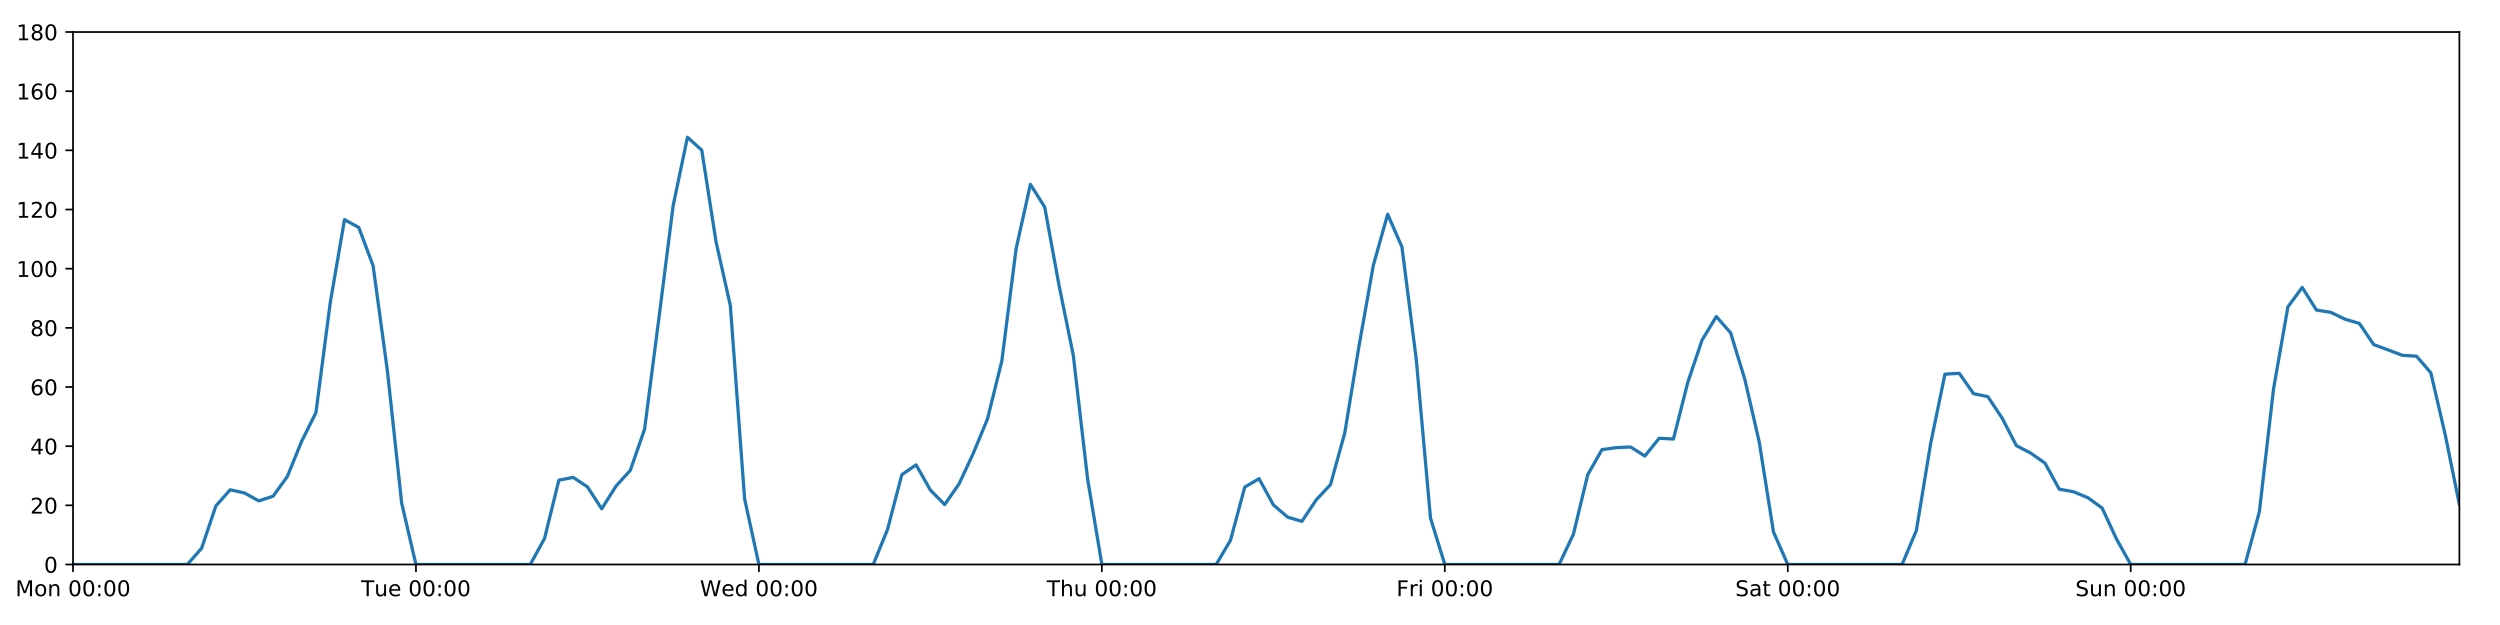
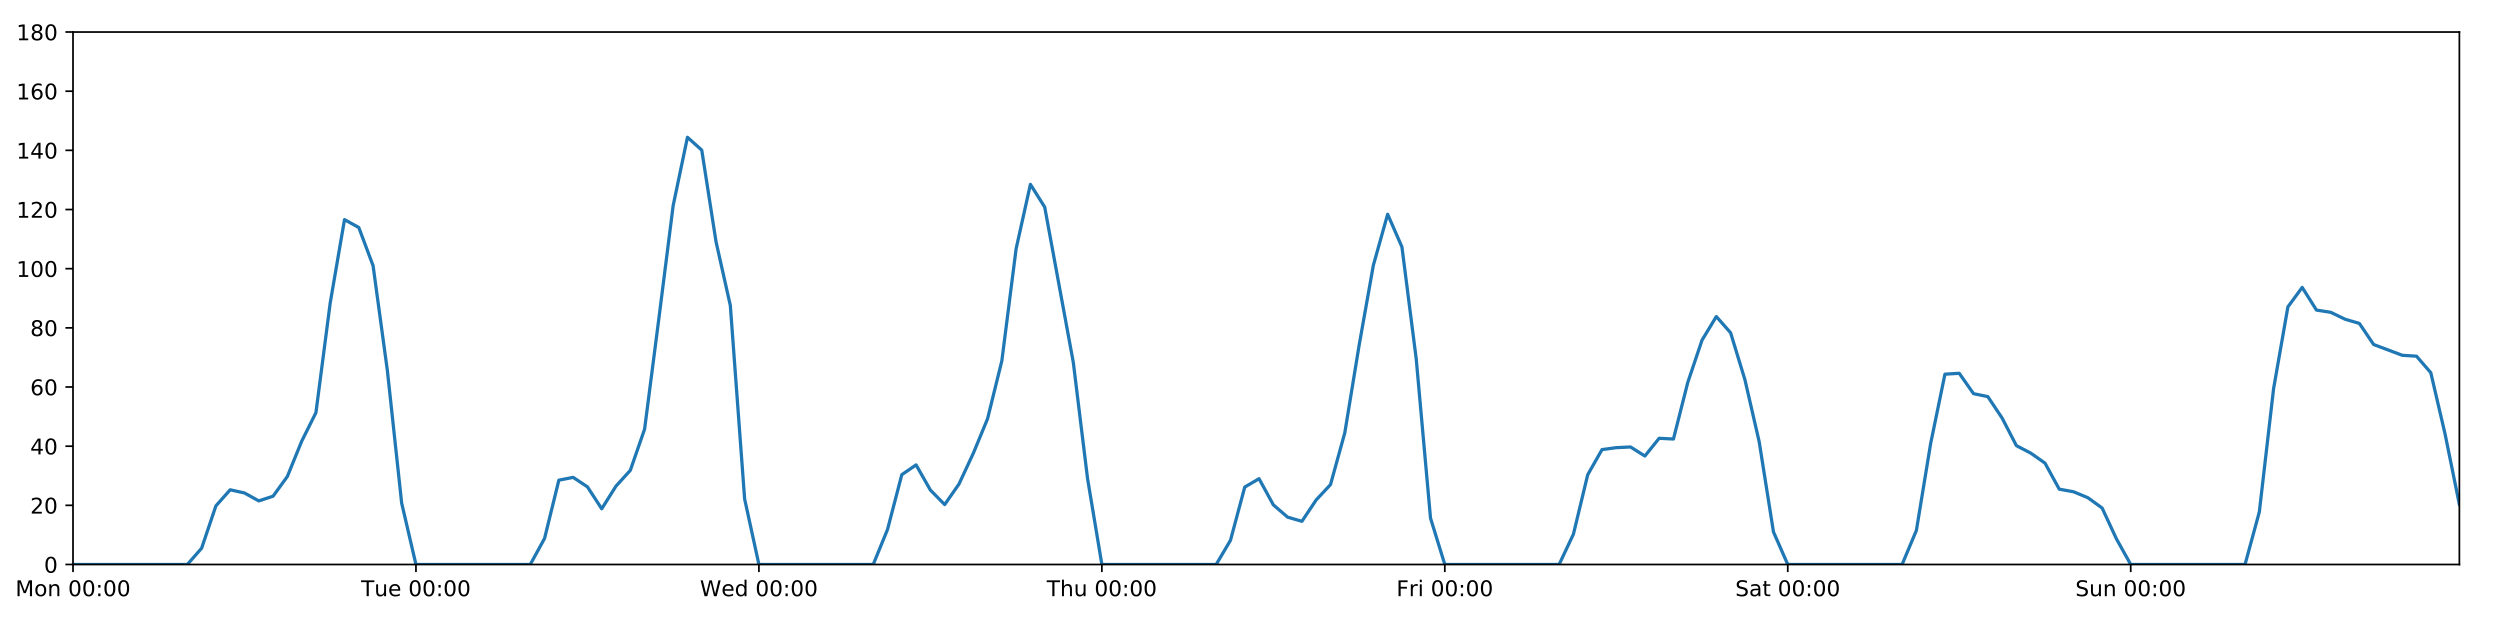
<svg xmlns="http://www.w3.org/2000/svg" xmlns:xlink="http://www.w3.org/1999/xlink" height="288pt" version="1.1" viewBox="0 0 1152 288" width="1152pt">
  <defs>
    <style type="text/css">
*{stroke-linecap:butt;stroke-linejoin:round;}
  </style>
  </defs>
  <g id="figure_1">
    <g id="patch_1">
      <path d="M 0 288  L 1152 288  L 1152 0  L 0 0  z " style="fill:#ffffff;" />
    </g>
    <g id="axes_1">
      <g id="patch_2">
        <path d="M 33.64 260.12  L 1133.28 260.12  L 1133.28 14.76  L 33.64 14.76  z " style="fill:#ffffff;" />
      </g>
      <g id="matplotlib.axis_1">
        <g id="xtick_1">
          <g id="line2d_1">
            <defs>
-               <path d="M 0 0  L 0 3.5  " id="mbe0ae8cc0d" style="stroke:#000000;stroke-width:0.8;" />
-             </defs>
-             <g>
-               <use style="stroke:#000000;stroke-width:0.8;" x="33.64" xlink:href="#mbe0ae8cc0d" y="260.12" />
+               <path d="M 0 0  L 0 3.5  " id="m2a8b9fe1b1" style="stroke:#000000;stroke-width:0.8;" />
+             </defs>
+             <g>
+               <use style="stroke:#000000;stroke-width:0.8;" x="33.64" xlink:href="#m2a8b9fe1b1" y="260.12" />
            </g>
          </g>
          <g id="text_1">
            <defs>
              <path d="M 9.812 72.906  L 24.516 72.906  L 43.109 23.297  L 61.812 72.906  L 76.516 72.906  L 76.516 0  L 66.891 0  L 66.891 64.016  L 48.094 14.016  L 38.188 14.016  L 19.391 64.016  L 19.391 0  L 9.812 0  z " id="DejaVuSans-77" />
              <path d="M 30.609 48.391  Q 23.391 48.391 19.188 42.75  Q 14.984 37.109 14.984 27.297  Q 14.984 17.484 19.156 11.844  Q 23.344 6.203 30.609 6.203  Q 37.797 6.203 41.984 11.859  Q 46.188 17.531 46.188 27.297  Q 46.188 37.016 41.984 42.703  Q 37.797 48.391 30.609 48.391  z M 30.609 56  Q 42.328 56 49.016 48.375  Q 55.719 40.766 55.719 27.297  Q 55.719 13.875 49.016 6.219  Q 42.328 -1.422 30.609 -1.422  Q 18.844 -1.422 12.172 6.219  Q 5.516 13.875 5.516 27.297  Q 5.516 40.766 12.172 48.375  Q 18.844 56 30.609 56  z " id="DejaVuSans-111" />
              <path d="M 54.891 33.016  L 54.891 0  L 45.906 0  L 45.906 32.719  Q 45.906 40.484 42.875 44.328  Q 39.844 48.188 33.797 48.188  Q 26.516 48.188 22.312 43.547  Q 18.109 38.922 18.109 30.906  L 18.109 0  L 9.078 0  L 9.078 54.688  L 18.109 54.688  L 18.109 46.188  Q 21.344 51.125 25.703 53.562  Q 30.078 56 35.797 56  Q 45.219 56 50.047 50.172  Q 54.891 44.344 54.891 33.016  z " id="DejaVuSans-110" />
              <path id="DejaVuSans-32" />
              <path d="M 31.781 66.406  Q 24.172 66.406 20.328 58.906  Q 16.5 51.422 16.5 36.375  Q 16.5 21.391 20.328 13.891  Q 24.172 6.391 31.781 6.391  Q 39.453 6.391 43.281 13.891  Q 47.125 21.391 47.125 36.375  Q 47.125 51.422 43.281 58.906  Q 39.453 66.406 31.781 66.406  z M 31.781 74.219  Q 44.047 74.219 50.516 64.516  Q 56.984 54.828 56.984 36.375  Q 56.984 17.969 50.516 8.266  Q 44.047 -1.422 31.781 -1.422  Q 19.531 -1.422 13.062 8.266  Q 6.594 17.969 6.594 36.375  Q 6.594 54.828 13.062 64.516  Q 19.531 74.219 31.781 74.219  z " id="DejaVuSans-48" />
              <path d="M 11.719 12.406  L 22.016 12.406  L 22.016 0  L 11.719 0  z M 11.719 51.703  L 22.016 51.703  L 22.016 39.312  L 11.719 39.312  z " id="DejaVuSans-58" />
            </defs>
            <g transform="translate(7.099375 274.7184)scale(0.1 -0.1)">
              <use xlink:href="#DejaVuSans-77" />
              <use x="86.279" xlink:href="#DejaVuSans-111" />
              <use x="147.461" xlink:href="#DejaVuSans-110" />
              <use x="210.84" xlink:href="#DejaVuSans-32" />
              <use x="242.627" xlink:href="#DejaVuSans-48" />
              <use x="306.25" xlink:href="#DejaVuSans-48" />
              <use x="369.873" xlink:href="#DejaVuSans-58" />
              <use x="403.564" xlink:href="#DejaVuSans-48" />
              <use x="467.188" xlink:href="#DejaVuSans-48" />
            </g>
          </g>
        </g>
        <g id="xtick_2">
          <g id="line2d_2">
            <g>
-               <use style="stroke:#000000;stroke-width:0.8;" x="191.672" xlink:href="#mbe0ae8cc0d" y="260.12" />
+               <use style="stroke:#000000;stroke-width:0.8;" x="191.672" xlink:href="#m2a8b9fe1b1" y="260.12" />
            </g>
          </g>
          <g id="text_2">
            <defs>
              <path d="M -0.297 72.906  L 61.375 72.906  L 61.375 64.594  L 35.5 64.594  L 35.5 0  L 25.594 0  L 25.594 64.594  L -0.297 64.594  z " id="DejaVuSans-84" />
              <path d="M 8.5 21.578  L 8.5 54.688  L 17.484 54.688  L 17.484 21.922  Q 17.484 14.156 20.5 10.266  Q 23.531 6.391 29.594 6.391  Q 36.859 6.391 41.078 11.031  Q 45.312 15.672 45.312 23.688  L 45.312 54.688  L 54.297 54.688  L 54.297 0  L 45.312 0  L 45.312 8.406  Q 42.047 3.422 37.719 1  Q 33.406 -1.422 27.688 -1.422  Q 18.266 -1.422 13.375 4.438  Q 8.5 10.297 8.5 21.578  z M 31.109 56  z " id="DejaVuSans-117" />
              <path d="M 56.203 29.594  L 56.203 25.203  L 14.891 25.203  Q 15.484 15.922 20.484 11.062  Q 25.484 6.203 34.422 6.203  Q 39.594 6.203 44.453 7.469  Q 49.312 8.734 54.109 11.281  L 54.109 2.781  Q 49.266 0.734 44.188 -0.344  Q 39.109 -1.422 33.891 -1.422  Q 20.797 -1.422 13.156 6.188  Q 5.516 13.812 5.516 26.812  Q 5.516 40.234 12.766 48.109  Q 20.016 56 32.328 56  Q 43.359 56 49.781 48.891  Q 56.203 41.797 56.203 29.594  z M 47.219 32.234  Q 47.125 39.594 43.094 43.984  Q 39.062 48.391 32.422 48.391  Q 24.906 48.391 20.391 44.141  Q 15.875 39.891 15.188 32.172  z " id="DejaVuSans-101" />
            </defs>
            <g transform="translate(166.3862 274.7184)scale(0.1 -0.1)">
              <use xlink:href="#DejaVuSans-84" />
              <use x="60.85" xlink:href="#DejaVuSans-117" />
              <use x="124.229" xlink:href="#DejaVuSans-101" />
              <use x="185.752" xlink:href="#DejaVuSans-32" />
              <use x="217.539" xlink:href="#DejaVuSans-48" />
              <use x="281.162" xlink:href="#DejaVuSans-48" />
              <use x="344.785" xlink:href="#DejaVuSans-58" />
              <use x="378.477" xlink:href="#DejaVuSans-48" />
              <use x="442.1" xlink:href="#DejaVuSans-48" />
            </g>
          </g>
        </g>
        <g id="xtick_3">
          <g id="line2d_3">
            <g>
-               <use style="stroke:#000000;stroke-width:0.8;" x="349.704" xlink:href="#mbe0ae8cc0d" y="260.12" />
+               <use style="stroke:#000000;stroke-width:0.8;" x="349.704" xlink:href="#m2a8b9fe1b1" y="260.12" />
            </g>
          </g>
          <g id="text_3">
            <defs>
              <path d="M 3.328 72.906  L 13.281 72.906  L 28.609 11.281  L 43.891 72.906  L 54.984 72.906  L 70.312 11.281  L 85.594 72.906  L 95.609 72.906  L 77.297 0  L 64.891 0  L 49.516 63.281  L 33.984 0  L 21.578 0  z " id="DejaVuSans-87" />
              <path d="M 45.406 46.391  L 45.406 75.984  L 54.391 75.984  L 54.391 0  L 45.406 0  L 45.406 8.203  Q 42.578 3.328 38.25 0.953  Q 33.938 -1.422 27.875 -1.422  Q 17.969 -1.422 11.734 6.484  Q 5.516 14.406 5.516 27.297  Q 5.516 40.188 11.734 48.094  Q 17.969 56 27.875 56  Q 33.938 56 38.25 53.625  Q 42.578 51.266 45.406 46.391  z M 14.797 27.297  Q 14.797 17.391 18.875 11.75  Q 22.953 6.109 30.078 6.109  Q 37.203 6.109 41.297 11.75  Q 45.406 17.391 45.406 27.297  Q 45.406 37.203 41.297 42.844  Q 37.203 48.484 30.078 48.484  Q 22.953 48.484 18.875 42.844  Q 14.797 37.203 14.797 27.297  z " id="DejaVuSans-100" />
            </defs>
            <g transform="translate(322.5151 274.7184)scale(0.1 -0.1)">
              <use xlink:href="#DejaVuSans-87" />
              <use x="98.799" xlink:href="#DejaVuSans-101" />
              <use x="160.322" xlink:href="#DejaVuSans-100" />
              <use x="223.799" xlink:href="#DejaVuSans-32" />
              <use x="255.586" xlink:href="#DejaVuSans-48" />
              <use x="319.209" xlink:href="#DejaVuSans-48" />
              <use x="382.832" xlink:href="#DejaVuSans-58" />
              <use x="416.523" xlink:href="#DejaVuSans-48" />
              <use x="480.146" xlink:href="#DejaVuSans-48" />
            </g>
          </g>
        </g>
        <g id="xtick_4">
          <g id="line2d_4">
            <g>
-               <use style="stroke:#000000;stroke-width:0.8;" x="507.736" xlink:href="#mbe0ae8cc0d" y="260.12" />
+               <use style="stroke:#000000;stroke-width:0.8;" x="507.736" xlink:href="#m2a8b9fe1b1" y="260.12" />
            </g>
          </g>
          <g id="text_4">
            <defs>
              <path d="M 54.891 33.016  L 54.891 0  L 45.906 0  L 45.906 32.719  Q 45.906 40.484 42.875 44.328  Q 39.844 48.188 33.797 48.188  Q 26.516 48.188 22.312 43.547  Q 18.109 38.922 18.109 30.906  L 18.109 0  L 9.078 0  L 9.078 75.984  L 18.109 75.984  L 18.109 46.188  Q 21.344 51.125 25.703 53.562  Q 30.078 56 35.797 56  Q 45.219 56 50.047 50.172  Q 54.891 44.344 54.891 33.016  z " id="DejaVuSans-104" />
            </defs>
            <g transform="translate(482.3464 274.7184)scale(0.1 -0.1)">
              <use xlink:href="#DejaVuSans-84" />
              <use x="61.084" xlink:href="#DejaVuSans-104" />
              <use x="124.463" xlink:href="#DejaVuSans-117" />
              <use x="187.842" xlink:href="#DejaVuSans-32" />
              <use x="219.629" xlink:href="#DejaVuSans-48" />
              <use x="283.252" xlink:href="#DejaVuSans-48" />
              <use x="346.875" xlink:href="#DejaVuSans-58" />
              <use x="380.566" xlink:href="#DejaVuSans-48" />
              <use x="444.189" xlink:href="#DejaVuSans-48" />
            </g>
          </g>
        </g>
        <g id="xtick_5">
          <g id="line2d_5">
            <g>
-               <use style="stroke:#000000;stroke-width:0.8;" x="665.768" xlink:href="#mbe0ae8cc0d" y="260.12" />
+               <use style="stroke:#000000;stroke-width:0.8;" x="665.768" xlink:href="#m2a8b9fe1b1" y="260.12" />
            </g>
          </g>
          <g id="text_5">
            <defs>
              <path d="M 9.812 72.906  L 51.703 72.906  L 51.703 64.594  L 19.672 64.594  L 19.672 43.109  L 48.578 43.109  L 48.578 34.812  L 19.672 34.812  L 19.672 0  L 9.812 0  z " id="DejaVuSans-70" />
              <path d="M 41.109 46.297  Q 39.594 47.172 37.812 47.578  Q 36.031 48 33.891 48  Q 26.266 48 22.188 43.047  Q 18.109 38.094 18.109 28.812  L 18.109 0  L 9.078 0  L 9.078 54.688  L 18.109 54.688  L 18.109 46.188  Q 20.953 51.172 25.484 53.578  Q 30.031 56 36.531 56  Q 37.453 56 38.578 55.875  Q 39.703 55.766 41.062 55.516  z " id="DejaVuSans-114" />
              <path d="M 9.422 54.688  L 18.406 54.688  L 18.406 0  L 9.422 0  z M 9.422 75.984  L 18.406 75.984  L 18.406 64.594  L 9.422 64.594  z " id="DejaVuSans-105" />
            </defs>
            <g transform="translate(643.4551 274.7184)scale(0.1 -0.1)">
              <use xlink:href="#DejaVuSans-70" />
              <use x="57.41" xlink:href="#DejaVuSans-114" />
              <use x="98.523" xlink:href="#DejaVuSans-105" />
              <use x="126.307" xlink:href="#DejaVuSans-32" />
              <use x="158.094" xlink:href="#DejaVuSans-48" />
              <use x="221.717" xlink:href="#DejaVuSans-48" />
              <use x="285.34" xlink:href="#DejaVuSans-58" />
              <use x="319.031" xlink:href="#DejaVuSans-48" />
              <use x="382.654" xlink:href="#DejaVuSans-48" />
            </g>
          </g>
        </g>
        <g id="xtick_6">
          <g id="line2d_6">
            <g>
-               <use style="stroke:#000000;stroke-width:0.8;" x="823.8" xlink:href="#mbe0ae8cc0d" y="260.12" />
+               <use style="stroke:#000000;stroke-width:0.8;" x="823.8" xlink:href="#m2a8b9fe1b1" y="260.12" />
            </g>
          </g>
          <g id="text_6">
            <defs>
              <path d="M 53.516 70.516  L 53.516 60.891  Q 47.906 63.578 42.922 64.891  Q 37.938 66.219 33.297 66.219  Q 25.25 66.219 20.875 63.094  Q 16.5 59.969 16.5 54.203  Q 16.5 49.359 19.406 46.891  Q 22.312 44.438 30.422 42.922  L 36.375 41.703  Q 47.406 39.594 52.656 34.297  Q 57.906 29 57.906 20.125  Q 57.906 9.516 50.797 4.047  Q 43.703 -1.422 29.984 -1.422  Q 24.812 -1.422 18.969 -0.25  Q 13.141 0.922 6.891 3.219  L 6.891 13.375  Q 12.891 10.016 18.656 8.297  Q 24.422 6.594 29.984 6.594  Q 38.422 6.594 43.016 9.906  Q 47.609 13.234 47.609 19.391  Q 47.609 24.75 44.312 27.781  Q 41.016 30.812 33.5 32.328  L 27.484 33.5  Q 16.453 35.688 11.516 40.375  Q 6.594 45.062 6.594 53.422  Q 6.594 63.094 13.406 68.656  Q 20.219 74.219 32.172 74.219  Q 37.312 74.219 42.625 73.281  Q 47.953 72.359 53.516 70.516  z " id="DejaVuSans-83" />
              <path d="M 34.281 27.484  Q 23.391 27.484 19.188 25  Q 14.984 22.516 14.984 16.5  Q 14.984 11.719 18.141 8.906  Q 21.297 6.109 26.703 6.109  Q 34.188 6.109 38.703 11.406  Q 43.219 16.703 43.219 25.484  L 43.219 27.484  z M 52.203 31.203  L 52.203 0  L 43.219 0  L 43.219 8.297  Q 40.141 3.328 35.547 0.953  Q 30.953 -1.422 24.312 -1.422  Q 15.922 -1.422 10.953 3.297  Q 6 8.016 6 15.922  Q 6 25.141 12.172 29.828  Q 18.359 34.516 30.609 34.516  L 43.219 34.516  L 43.219 35.406  Q 43.219 41.609 39.141 45  Q 35.062 48.391 27.688 48.391  Q 23 48.391 18.547 47.266  Q 14.109 46.141 10.016 43.891  L 10.016 52.203  Q 14.938 54.109 19.578 55.047  Q 24.219 56 28.609 56  Q 40.484 56 46.344 49.844  Q 52.203 43.703 52.203 31.203  z " id="DejaVuSans-97" />
              <path d="M 18.312 70.219  L 18.312 54.688  L 36.812 54.688  L 36.812 47.703  L 18.312 47.703  L 18.312 18.016  Q 18.312 11.328 20.141 9.422  Q 21.969 7.516 27.594 7.516  L 36.812 7.516  L 36.812 0  L 27.594 0  Q 17.188 0 13.234 3.875  Q 9.281 7.766 9.281 18.016  L 9.281 47.703  L 2.688 47.703  L 2.688 54.688  L 9.281 54.688  L 9.281 70.219  z " id="DejaVuSans-116" />
            </defs>
            <g transform="translate(799.6036 274.7184)scale(0.1 -0.1)">
              <use xlink:href="#DejaVuSans-83" />
              <use x="63.477" xlink:href="#DejaVuSans-97" />
              <use x="124.756" xlink:href="#DejaVuSans-116" />
              <use x="163.965" xlink:href="#DejaVuSans-32" />
              <use x="195.752" xlink:href="#DejaVuSans-48" />
              <use x="259.375" xlink:href="#DejaVuSans-48" />
              <use x="322.998" xlink:href="#DejaVuSans-58" />
              <use x="356.689" xlink:href="#DejaVuSans-48" />
              <use x="420.312" xlink:href="#DejaVuSans-48" />
            </g>
          </g>
        </g>
        <g id="xtick_7">
          <g id="line2d_7">
            <g>
-               <use style="stroke:#000000;stroke-width:0.8;" x="981.833" xlink:href="#mbe0ae8cc0d" y="260.12" />
+               <use style="stroke:#000000;stroke-width:0.8;" x="981.833" xlink:href="#m2a8b9fe1b1" y="260.12" />
            </g>
          </g>
          <g id="text_7">
            <g transform="translate(956.3224 274.7184)scale(0.1 -0.1)">
              <use xlink:href="#DejaVuSans-83" />
              <use x="63.477" xlink:href="#DejaVuSans-117" />
              <use x="126.855" xlink:href="#DejaVuSans-110" />
              <use x="190.234" xlink:href="#DejaVuSans-32" />
              <use x="222.021" xlink:href="#DejaVuSans-48" />
              <use x="285.645" xlink:href="#DejaVuSans-48" />
              <use x="349.268" xlink:href="#DejaVuSans-58" />
              <use x="382.959" xlink:href="#DejaVuSans-48" />
              <use x="446.582" xlink:href="#DejaVuSans-48" />
            </g>
          </g>
        </g>
      </g>
      <g id="matplotlib.axis_2">
        <g id="ytick_1">
          <g id="line2d_8">
            <defs>
-               <path d="M 0 0  L -3.5 0  " id="ma82df57651" style="stroke:#000000;stroke-width:0.8;" />
-             </defs>
-             <g>
-               <use style="stroke:#000000;stroke-width:0.8;" x="33.64" xlink:href="#ma82df57651" y="260.12" />
+               <path d="M 0 0  L -3.5 0  " id="m113e06be9d" style="stroke:#000000;stroke-width:0.8;" />
+             </defs>
+             <g>
+               <use style="stroke:#000000;stroke-width:0.8;" x="33.64" xlink:href="#m113e06be9d" y="260.12" />
            </g>
          </g>
          <g id="text_8">
            <g transform="translate(20.2775 263.9192)scale(0.1 -0.1)">
              <use xlink:href="#DejaVuSans-48" />
            </g>
          </g>
        </g>
        <g id="ytick_2">
          <g id="line2d_9">
            <g>
-               <use style="stroke:#000000;stroke-width:0.8;" x="33.64" xlink:href="#ma82df57651" y="232.858" />
+               <use style="stroke:#000000;stroke-width:0.8;" x="33.64" xlink:href="#m113e06be9d" y="232.858" />
            </g>
          </g>
          <g id="text_9">
            <defs>
              <path d="M 19.188 8.297  L 53.609 8.297  L 53.609 0  L 7.328 0  L 7.328 8.297  Q 12.938 14.109 22.625 23.891  Q 32.328 33.688 34.812 36.531  Q 39.547 41.844 41.422 45.531  Q 43.312 49.219 43.312 52.781  Q 43.312 58.594 39.234 62.25  Q 35.156 65.922 28.609 65.922  Q 23.969 65.922 18.812 64.312  Q 13.672 62.703 7.812 59.422  L 7.812 69.391  Q 13.766 71.781 18.938 73  Q 24.125 74.219 28.422 74.219  Q 39.75 74.219 46.484 68.547  Q 53.219 62.891 53.219 53.422  Q 53.219 48.922 51.531 44.891  Q 49.859 40.875 45.406 35.406  Q 44.188 33.984 37.641 27.219  Q 31.109 20.453 19.188 8.297  z " id="DejaVuSans-50" />
            </defs>
            <g transform="translate(13.915 236.657)scale(0.1 -0.1)">
              <use xlink:href="#DejaVuSans-50" />
              <use x="63.623" xlink:href="#DejaVuSans-48" />
            </g>
          </g>
        </g>
        <g id="ytick_3">
          <g id="line2d_10">
            <g>
-               <use style="stroke:#000000;stroke-width:0.8;" x="33.64" xlink:href="#ma82df57651" y="205.596" />
+               <use style="stroke:#000000;stroke-width:0.8;" x="33.64" xlink:href="#m113e06be9d" y="205.596" />
            </g>
          </g>
          <g id="text_10">
            <defs>
              <path d="M 37.797 64.312  L 12.891 25.391  L 37.797 25.391  z M 35.203 72.906  L 47.609 72.906  L 47.609 25.391  L 58.016 25.391  L 58.016 17.188  L 47.609 17.188  L 47.609 0  L 37.797 0  L 37.797 17.188  L 4.891 17.188  L 4.891 26.703  z " id="DejaVuSans-52" />
            </defs>
            <g transform="translate(13.915 209.3948)scale(0.1 -0.1)">
              <use xlink:href="#DejaVuSans-52" />
              <use x="63.623" xlink:href="#DejaVuSans-48" />
            </g>
          </g>
        </g>
        <g id="ytick_4">
          <g id="line2d_11">
            <g>
-               <use style="stroke:#000000;stroke-width:0.8;" x="33.64" xlink:href="#ma82df57651" y="178.333" />
+               <use style="stroke:#000000;stroke-width:0.8;" x="33.64" xlink:href="#m113e06be9d" y="178.333" />
            </g>
          </g>
          <g id="text_11">
            <defs>
              <path d="M 33.016 40.375  Q 26.375 40.375 22.484 35.828  Q 18.609 31.297 18.609 23.391  Q 18.609 15.531 22.484 10.953  Q 26.375 6.391 33.016 6.391  Q 39.656 6.391 43.531 10.953  Q 47.406 15.531 47.406 23.391  Q 47.406 31.297 43.531 35.828  Q 39.656 40.375 33.016 40.375  z M 52.594 71.297  L 52.594 62.312  Q 48.875 64.062 45.094 64.984  Q 41.312 65.922 37.594 65.922  Q 27.828 65.922 22.672 59.328  Q 17.531 52.734 16.797 39.406  Q 19.672 43.656 24.016 45.922  Q 28.375 48.188 33.594 48.188  Q 44.578 48.188 50.953 41.516  Q 57.328 34.859 57.328 23.391  Q 57.328 12.156 50.688 5.359  Q 44.047 -1.422 33.016 -1.422  Q 20.359 -1.422 13.672 8.266  Q 6.984 17.969 6.984 36.375  Q 6.984 53.656 15.188 63.938  Q 23.391 74.219 37.203 74.219  Q 40.922 74.219 44.703 73.484  Q 48.484 72.75 52.594 71.297  z " id="DejaVuSans-54" />
            </defs>
            <g transform="translate(13.915 182.1326)scale(0.1 -0.1)">
              <use xlink:href="#DejaVuSans-54" />
              <use x="63.623" xlink:href="#DejaVuSans-48" />
            </g>
          </g>
        </g>
        <g id="ytick_5">
          <g id="line2d_12">
            <g>
-               <use style="stroke:#000000;stroke-width:0.8;" x="33.64" xlink:href="#ma82df57651" y="151.071" />
+               <use style="stroke:#000000;stroke-width:0.8;" x="33.64" xlink:href="#m113e06be9d" y="151.071" />
            </g>
          </g>
          <g id="text_12">
            <defs>
              <path d="M 31.781 34.625  Q 24.75 34.625 20.719 30.859  Q 16.703 27.094 16.703 20.516  Q 16.703 13.922 20.719 10.156  Q 24.75 6.391 31.781 6.391  Q 38.812 6.391 42.859 10.172  Q 46.922 13.969 46.922 20.516  Q 46.922 27.094 42.891 30.859  Q 38.875 34.625 31.781 34.625  z M 21.922 38.812  Q 15.578 40.375 12.031 44.719  Q 8.5 49.078 8.5 55.328  Q 8.5 64.062 14.719 69.141  Q 20.953 74.219 31.781 74.219  Q 42.672 74.219 48.875 69.141  Q 55.078 64.062 55.078 55.328  Q 55.078 49.078 51.531 44.719  Q 48 40.375 41.703 38.812  Q 48.828 37.156 52.797 32.312  Q 56.781 27.484 56.781 20.516  Q 56.781 9.906 50.312 4.234  Q 43.844 -1.422 31.781 -1.422  Q 19.734 -1.422 13.25 4.234  Q 6.781 9.906 6.781 20.516  Q 6.781 27.484 10.781 32.312  Q 14.797 37.156 21.922 38.812  z M 18.312 54.391  Q 18.312 48.734 21.844 45.562  Q 25.391 42.391 31.781 42.391  Q 38.141 42.391 41.719 45.562  Q 45.312 48.734 45.312 54.391  Q 45.312 60.062 41.719 63.234  Q 38.141 66.406 31.781 66.406  Q 25.391 66.406 21.844 63.234  Q 18.312 60.062 18.312 54.391  z " id="DejaVuSans-56" />
            </defs>
            <g transform="translate(13.915 154.8703)scale(0.1 -0.1)">
              <use xlink:href="#DejaVuSans-56" />
              <use x="63.623" xlink:href="#DejaVuSans-48" />
            </g>
          </g>
        </g>
        <g id="ytick_6">
          <g id="line2d_13">
            <g>
-               <use style="stroke:#000000;stroke-width:0.8;" x="33.64" xlink:href="#ma82df57651" y="123.809" />
+               <use style="stroke:#000000;stroke-width:0.8;" x="33.64" xlink:href="#m113e06be9d" y="123.809" />
            </g>
          </g>
          <g id="text_13">
            <defs>
              <path d="M 12.406 8.297  L 28.516 8.297  L 28.516 63.922  L 10.984 60.406  L 10.984 69.391  L 28.422 72.906  L 38.281 72.906  L 38.281 8.297  L 54.391 8.297  L 54.391 0  L 12.406 0  z " id="DejaVuSans-49" />
            </defs>
            <g transform="translate(7.5525 127.6081)scale(0.1 -0.1)">
              <use xlink:href="#DejaVuSans-49" />
              <use x="63.623" xlink:href="#DejaVuSans-48" />
              <use x="127.246" xlink:href="#DejaVuSans-48" />
            </g>
          </g>
        </g>
        <g id="ytick_7">
          <g id="line2d_14">
            <g>
-               <use style="stroke:#000000;stroke-width:0.8;" x="33.64" xlink:href="#ma82df57651" y="96.547" />
+               <use style="stroke:#000000;stroke-width:0.8;" x="33.64" xlink:href="#m113e06be9d" y="96.547" />
            </g>
          </g>
          <g id="text_14">
            <g transform="translate(7.5525 100.3459)scale(0.1 -0.1)">
              <use xlink:href="#DejaVuSans-49" />
              <use x="63.623" xlink:href="#DejaVuSans-50" />
              <use x="127.246" xlink:href="#DejaVuSans-48" />
            </g>
          </g>
        </g>
        <g id="ytick_8">
          <g id="line2d_15">
            <g>
-               <use style="stroke:#000000;stroke-width:0.8;" x="33.64" xlink:href="#ma82df57651" y="69.284" />
+               <use style="stroke:#000000;stroke-width:0.8;" x="33.64" xlink:href="#m113e06be9d" y="69.284" />
            </g>
          </g>
          <g id="text_15">
            <g transform="translate(7.5525 73.08366)scale(0.1 -0.1)">
              <use xlink:href="#DejaVuSans-49" />
              <use x="63.623" xlink:href="#DejaVuSans-52" />
              <use x="127.246" xlink:href="#DejaVuSans-48" />
            </g>
          </g>
        </g>
        <g id="ytick_9">
          <g id="line2d_16">
            <g>
-               <use style="stroke:#000000;stroke-width:0.8;" x="33.64" xlink:href="#ma82df57651" y="42.022" />
+               <use style="stroke:#000000;stroke-width:0.8;" x="33.64" xlink:href="#m113e06be9d" y="42.022" />
            </g>
          </g>
          <g id="text_16">
            <g transform="translate(7.5525 45.82144)scale(0.1 -0.1)">
              <use xlink:href="#DejaVuSans-49" />
              <use x="63.623" xlink:href="#DejaVuSans-54" />
              <use x="127.246" xlink:href="#DejaVuSans-48" />
            </g>
          </g>
        </g>
        <g id="ytick_10">
          <g id="line2d_17">
            <g>
-               <use style="stroke:#000000;stroke-width:0.8;" x="33.64" xlink:href="#ma82df57651" y="14.76" />
+               <use style="stroke:#000000;stroke-width:0.8;" x="33.64" xlink:href="#m113e06be9d" y="14.76" />
            </g>
          </g>
          <g id="text_17">
            <g transform="translate(7.5525 18.55922)scale(0.1 -0.1)">
              <use xlink:href="#DejaVuSans-49" />
              <use x="63.623" xlink:href="#DejaVuSans-56" />
              <use x="127.246" xlink:href="#DejaVuSans-48" />
            </g>
          </g>
        </g>
      </g>
      <g id="line2d_18">
-         <path clip-path="url(#p13ec8f0b54)" d="M 33.64 260.12  L 86.317 260.12  L 92.902 252.623  L 99.487 233.106  L 106.071 225.701  L 112.656 227.157  L 119.241 230.813  L 125.825 228.655  L 132.41 219.567  L 138.995 203.365  L 145.579 190.147  L 152.164 139.547  L 158.749 101.204  L 165.333 104.839  L 171.918 122.446  L 178.503 170.774  L 185.087 231.835  L 191.672 260.12  L 244.349 260.12  L 250.934 248.1  L 257.519 221.271  L 264.103 219.97  L 270.688 224.338  L 277.273 234.448  L 283.857 223.998  L 290.442 216.748  L 297.027 197.758  L 303.611 146.734  L 310.196 94.729  L 316.781 63.264  L 323.366 69.171  L 329.95 111.417  L 336.535 140.786  L 343.12 229.904  L 349.704 260.12  L 402.382 260.12  L 408.966 243.99  L 415.551 218.731  L 422.136 214.229  L 428.72 225.815  L 435.305 232.517  L 441.89 223.068  L 448.474 208.941  L 455.059 192.987  L 461.644 166.293  L 468.228 114.608  L 474.813 84.96  L 481.398 95.431  L 487.982 131.368  L 494.567 163.729  L 501.152 220.59  L 507.736 260.12  L 560.414 260.12  L 566.998 248.988  L 573.583 224.452  L 580.168 220.59  L 586.752 232.631  L 593.337 238.31  L 599.922 240.219  L 606.506 230.359  L 613.091 223.316  L 619.676 199.462  L 626.26 159.25  L 632.845 122.219  L 639.43 98.728  L 646.014 113.813  L 652.599 165.436  L 659.184 238.765  L 665.768 260.12  L 718.446 260.12  L 725.03 246.148  L 731.615 218.772  L 738.2 207.186  L 744.784 206.277  L 751.369 205.967  L 757.954 210.139  L 764.538 201.961  L 771.123 202.301  L 777.708 176.289  L 784.292 156.751  L 790.877 145.867  L 797.462 153.343  L 804.046 174.926  L 810.631 203.551  L 817.216 245.126  L 823.8 260.12  L 876.478 260.12  L 883.063 244.444  L 889.647 204.346  L 896.232 172.427  L 902.817 172.013  L 909.401 181.4  L 915.986 182.763  L 922.571 192.646  L 929.155 205.348  L 935.74 208.776  L 942.325 213.402  L 948.909 225.413  L 955.494 226.61  L 962.079 229.336  L 968.663 234.107  L 975.248 248.306  L 981.833 260.12  L 1034.51 260.12  L 1041.095 235.925  L 1047.679 179.015  L 1054.264 141.405  L 1060.849 132.442  L 1067.433 142.892  L 1074.018 143.915  L 1080.603 147.095  L 1087.187 149.026  L 1093.772 158.754  L 1106.941 163.711  L 1113.526 164.134  L 1120.111 171.745  L 1126.695 200.03  L 1133.28 232.486  L 1133.28 232.486  " style="fill:none;stroke:#1f77b4;stroke-linecap:square;stroke-width:1.5;" />
+         <path clip-path="url(#pcd045c335c)" d="M 33.64 260.12  L 86.317 260.12  L 92.902 252.623  L 99.487 233.106  L 106.071 225.701  L 112.656 227.157  L 119.241 230.813  L 125.825 228.655  L 132.41 219.567  L 138.995 203.365  L 145.579 190.147  L 152.164 139.547  L 158.749 101.204  L 165.333 104.839  L 171.918 122.446  L 178.503 170.774  L 185.087 231.835  L 191.672 260.12  L 244.349 260.12  L 250.934 248.1  L 257.519 221.271  L 264.103 219.97  L 270.688 224.338  L 277.273 234.448  L 283.857 223.998  L 290.442 216.748  L 297.027 197.758  L 303.611 146.734  L 310.196 94.729  L 316.781 63.264  L 323.366 69.171  L 329.95 111.417  L 336.535 140.786  L 343.12 229.904  L 349.704 260.12  L 402.382 260.12  L 408.966 243.99  L 415.551 218.731  L 422.136 214.229  L 428.72 225.815  L 435.305 232.517  L 441.89 223.068  L 448.474 208.941  L 455.059 192.987  L 461.644 166.293  L 468.228 114.608  L 474.813 84.96  L 481.398 95.431  L 494.567 166.917  L 501.152 220.59  L 507.736 260.12  L 560.414 260.12  L 566.998 248.988  L 573.583 224.452  L 580.168 220.59  L 586.752 232.631  L 593.337 238.31  L 599.922 240.219  L 606.506 230.359  L 613.091 223.316  L 619.676 199.462  L 626.26 159.25  L 632.845 122.219  L 639.43 98.728  L 646.014 113.813  L 652.599 165.436  L 659.184 238.765  L 665.768 260.12  L 718.446 260.12  L 725.03 246.148  L 731.615 218.772  L 738.2 207.186  L 744.784 206.277  L 751.369 205.967  L 757.954 210.139  L 764.538 201.961  L 771.123 202.301  L 777.708 176.289  L 784.292 156.751  L 790.877 145.867  L 797.462 153.343  L 804.046 174.926  L 810.631 203.551  L 817.216 245.126  L 823.8 260.12  L 876.478 260.12  L 883.063 244.444  L 889.647 204.346  L 896.232 172.427  L 902.817 172.013  L 909.401 181.4  L 915.986 182.763  L 922.571 192.646  L 929.155 205.348  L 935.74 208.776  L 942.325 213.402  L 948.909 225.413  L 955.494 226.61  L 962.079 229.336  L 968.663 234.107  L 975.248 248.306  L 981.833 260.12  L 1034.51 260.12  L 1041.095 235.925  L 1047.679 179.015  L 1054.264 141.405  L 1060.849 132.442  L 1067.433 142.892  L 1074.018 143.915  L 1080.603 147.095  L 1087.187 149.026  L 1093.772 158.754  L 1106.941 163.711  L 1113.526 164.134  L 1120.111 171.745  L 1126.695 200.03  L 1133.28 232.486  L 1133.28 232.486  " style="fill:none;stroke:#1f77b4;stroke-linecap:square;stroke-width:1.5;" />
      </g>
      <g id="patch_3">
        <path d="M 33.64 260.12  L 33.64 14.76  " style="fill:none;stroke:#000000;stroke-linecap:square;stroke-linejoin:miter;stroke-width:0.8;" />
      </g>
      <g id="patch_4">
        <path d="M 1133.28 260.12  L 1133.28 14.76  " style="fill:none;stroke:#000000;stroke-linecap:square;stroke-linejoin:miter;stroke-width:0.8;" />
      </g>
      <g id="patch_5">
        <path d="M 33.64 260.12  L 1133.28 260.12  " style="fill:none;stroke:#000000;stroke-linecap:square;stroke-linejoin:miter;stroke-width:0.8;" />
      </g>
      <g id="patch_6">
        <path d="M 33.64 14.76  L 1133.28 14.76  " style="fill:none;stroke:#000000;stroke-linecap:square;stroke-linejoin:miter;stroke-width:0.8;" />
      </g>
    </g>
  </g>
  <defs>
-     <clipPath id="p13ec8f0b54">
+     <clipPath id="pcd045c335c">
      <rect height="245.36" width="1099.64" x="33.64" y="14.76" />
    </clipPath>
  </defs>
</svg>
